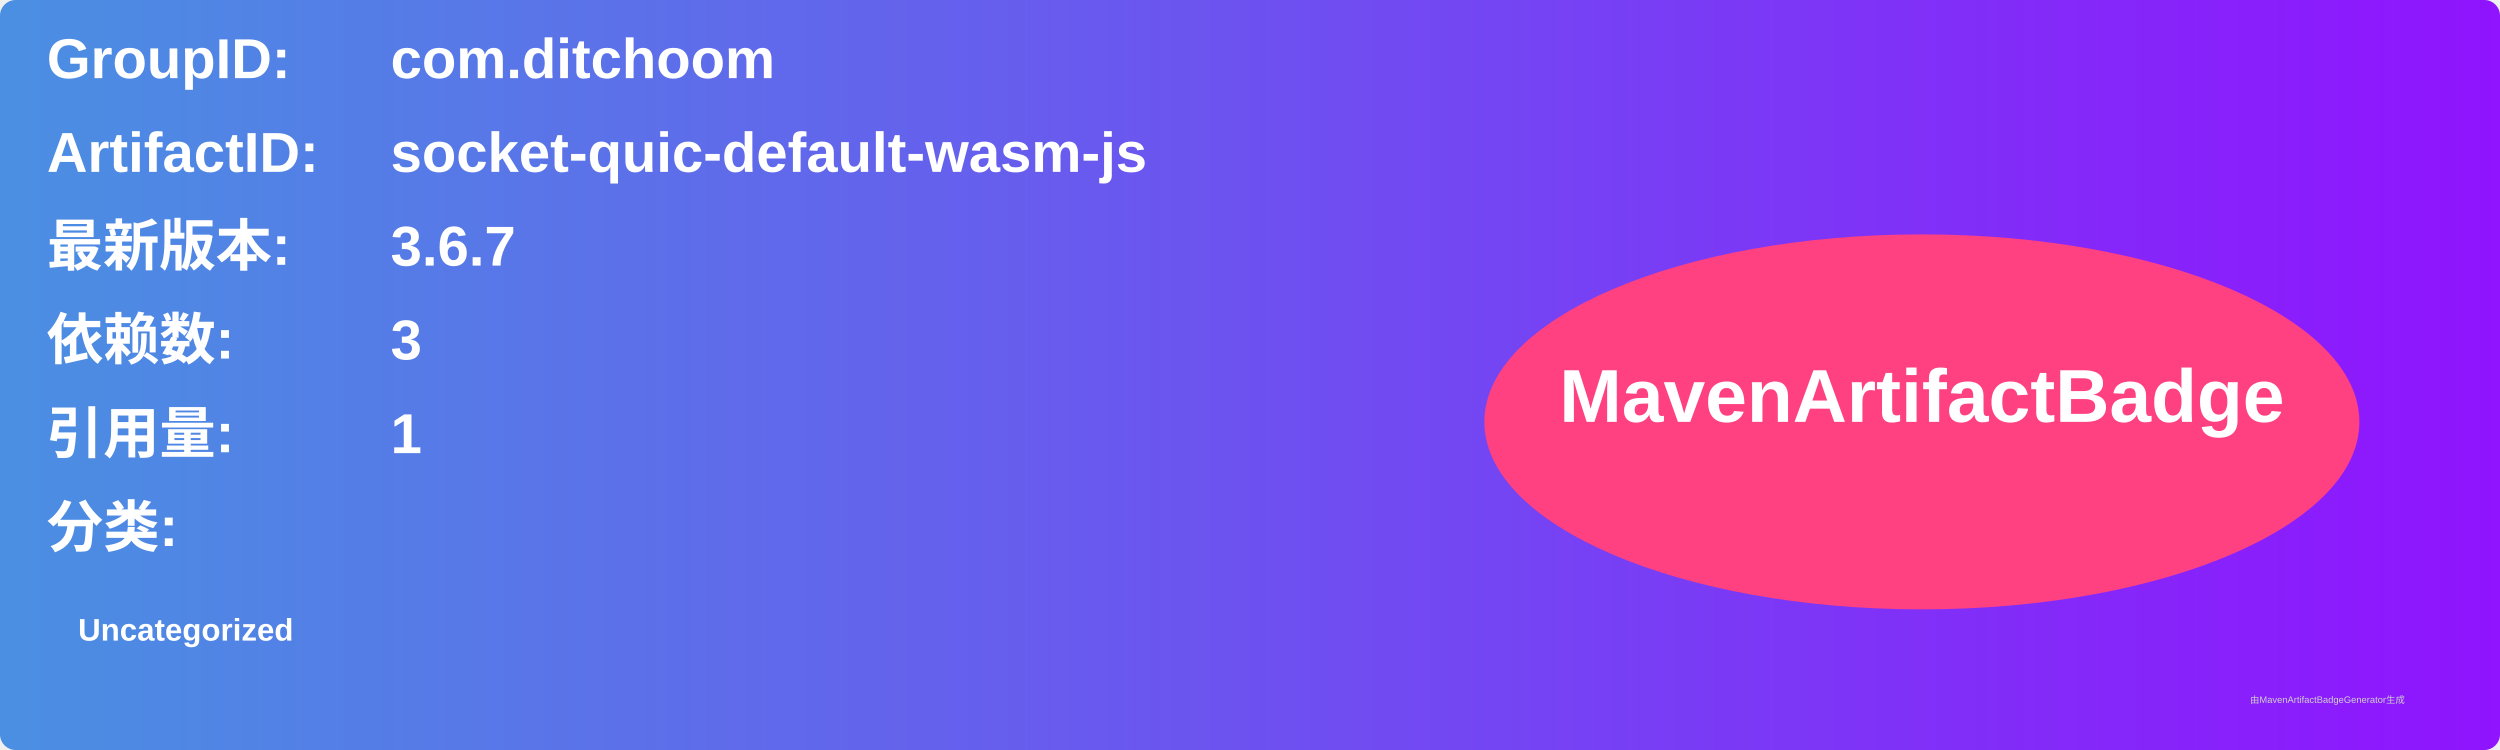
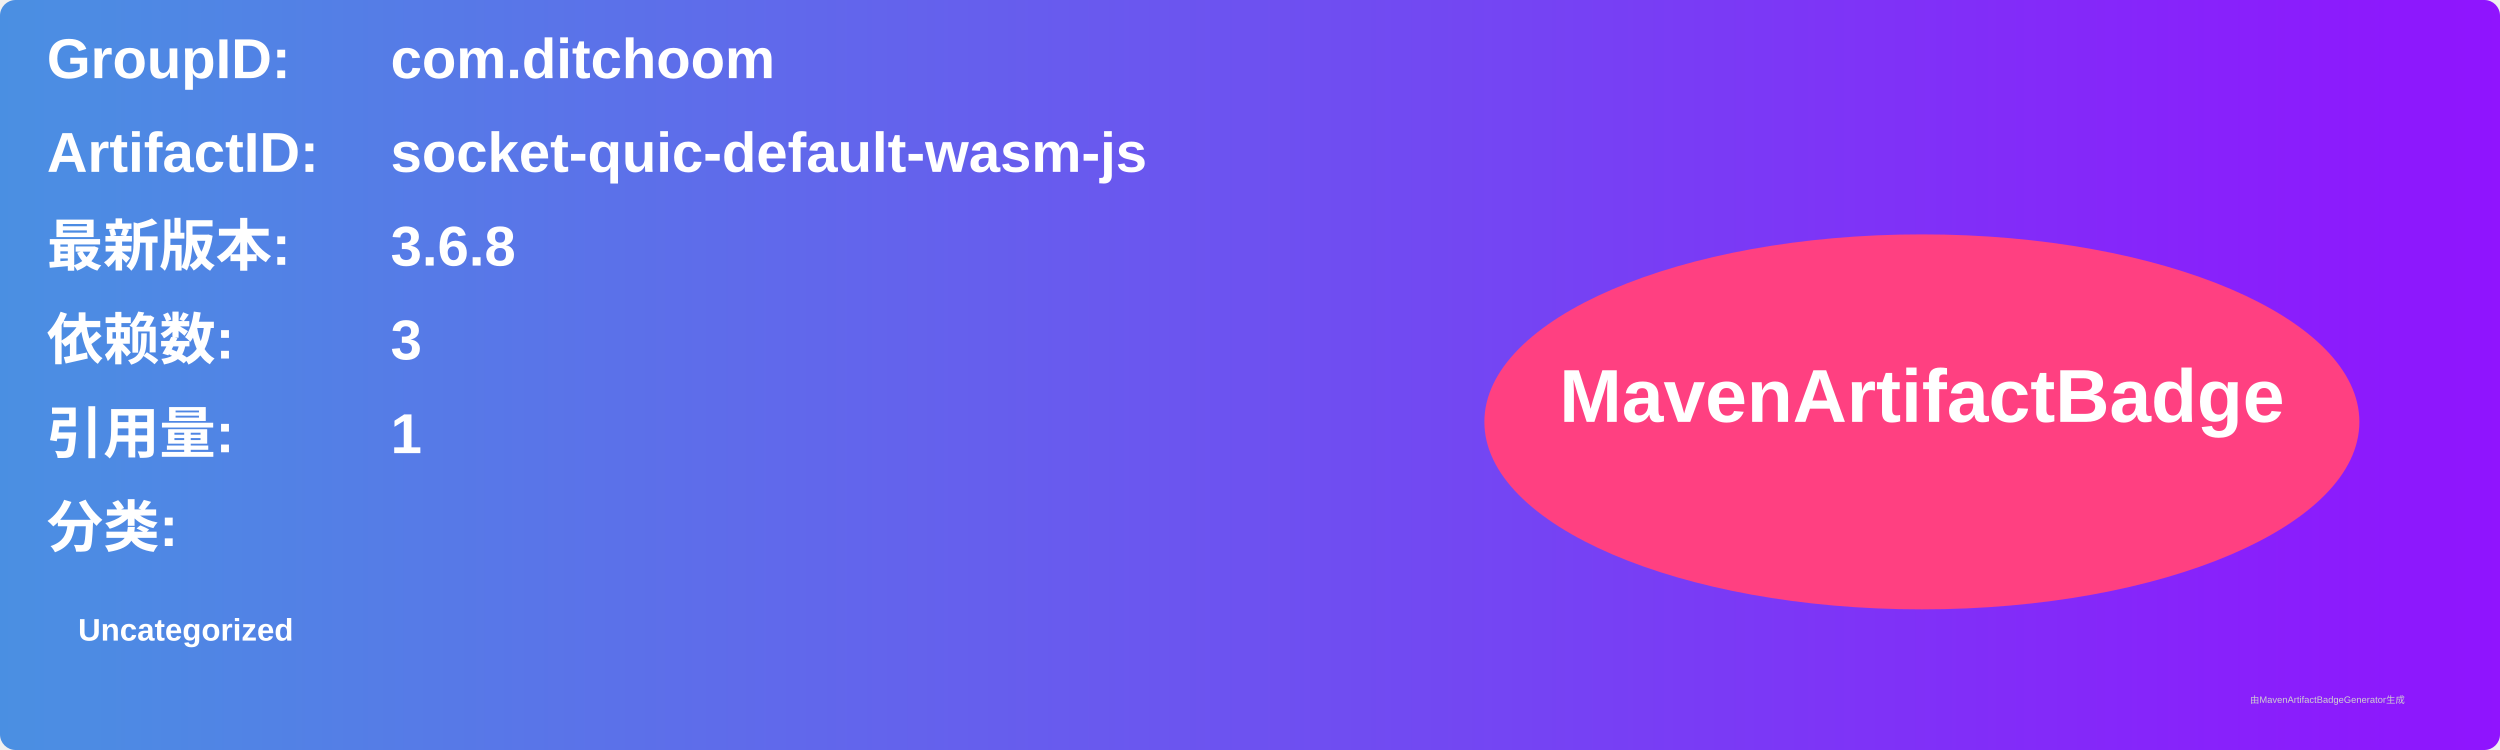
<svg xmlns="http://www.w3.org/2000/svg" width="800" height="240" viewBox="0 0 800 240">
  <linearGradient id="grad" x1="0%" y1="0%" x2="100%" y2="0%">
    <stop offset="0%" stop-color="#4a90e2" />
    <stop offset="100%" stop-color="#9013fe" />
  </linearGradient>
  <rect width="100%" height="100%" rx="5" ry="5" fill="url(#grad)" />
  <g transform="translate(15, 15)">
    <text x="0" y="10" font-family="Arial" font-size="18" fill="white" font-weight="bold" width="260">GroupID:</text>
    <text x="110" y="10" font-family="Arial" font-size="18" fill="white" font-weight="bold" width="460">com.ditchoom</text>
    <text x="0" y="40" font-family="Arial" font-size="18" fill="white" font-weight="bold" width="260">ArtifactID:</text>
    <text x="110" y="40" font-family="Arial" font-size="18" fill="white" font-weight="bold" width="460">socket-quic-default-wasm-js</text>
    <text x="0" y="70" font-family="Arial" font-size="18" fill="white" font-weight="bold">最新版本:</text>
    <text x="110" y="70" font-family="Arial" font-size="18" fill="white" font-weight="bold">
-       <tspan font-weight="bold">3.6.7</tspan>
+       <tspan font-weight="bold">3.6.8</tspan>
    </text>
    <text x="0" y="100" font-family="Arial" font-size="18" fill="white" font-weight="bold">依赖数: </text>
    <text x="110" y="100" font-family="Arial" font-size="18" fill="white">
      <tspan font-weight="bold">3</tspan>
    </text>
    <text x="0" y="130" font-family="Arial" font-size="18" fill="white" font-weight="bold">引用量: </text>
    <text x="110" y="130" font-family="Arial" font-size="18" fill="white">
      <tspan font-weight="bold">1</tspan>
    </text>
    <text x="0" y="160" font-family="Arial" font-size="18" fill="white" font-weight="bold">分类:</text>
    <text x="10" y="190" font-family="Arial" font-size="10" fill="white">
      <tspan font-weight="bold">Uncategorized</tspan>
    </text>
    <ellipse cx="600" cy="120" rx="140" ry="60" fill="#ff4081" />
    <text x="600" y="120" text-anchor="middle" font-family="Arial" font-size="24" fill="white" font-weight="bold">MavenArtifactBadge</text>
  </g>
  <text x="720" y="225" font-family="Arial" font-size="3" fill="#d0d0d0">由MavenArtifactBadgeGenerator生成</text>
</svg>
